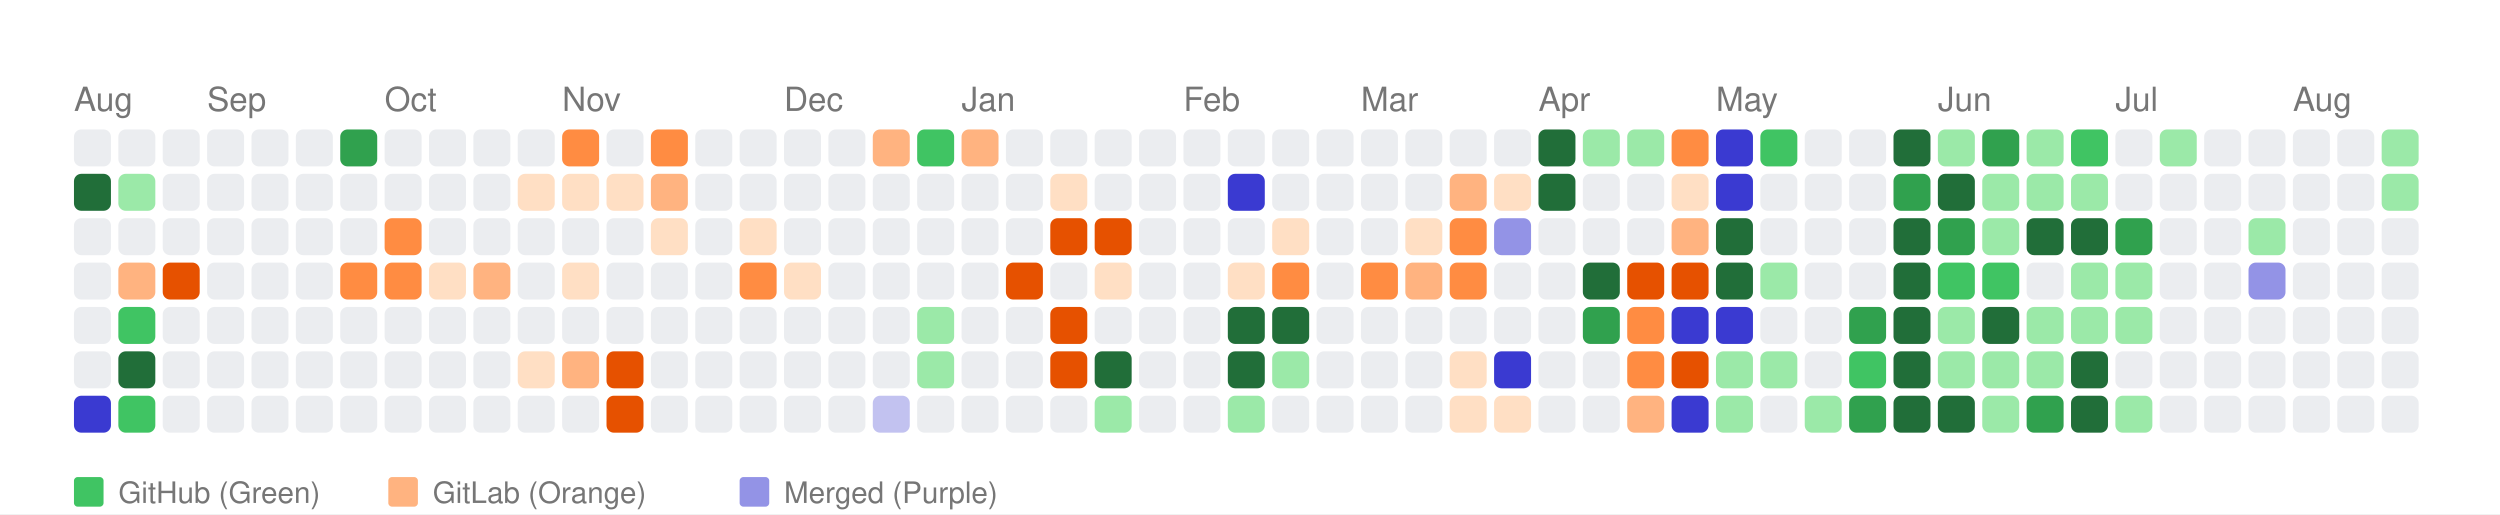
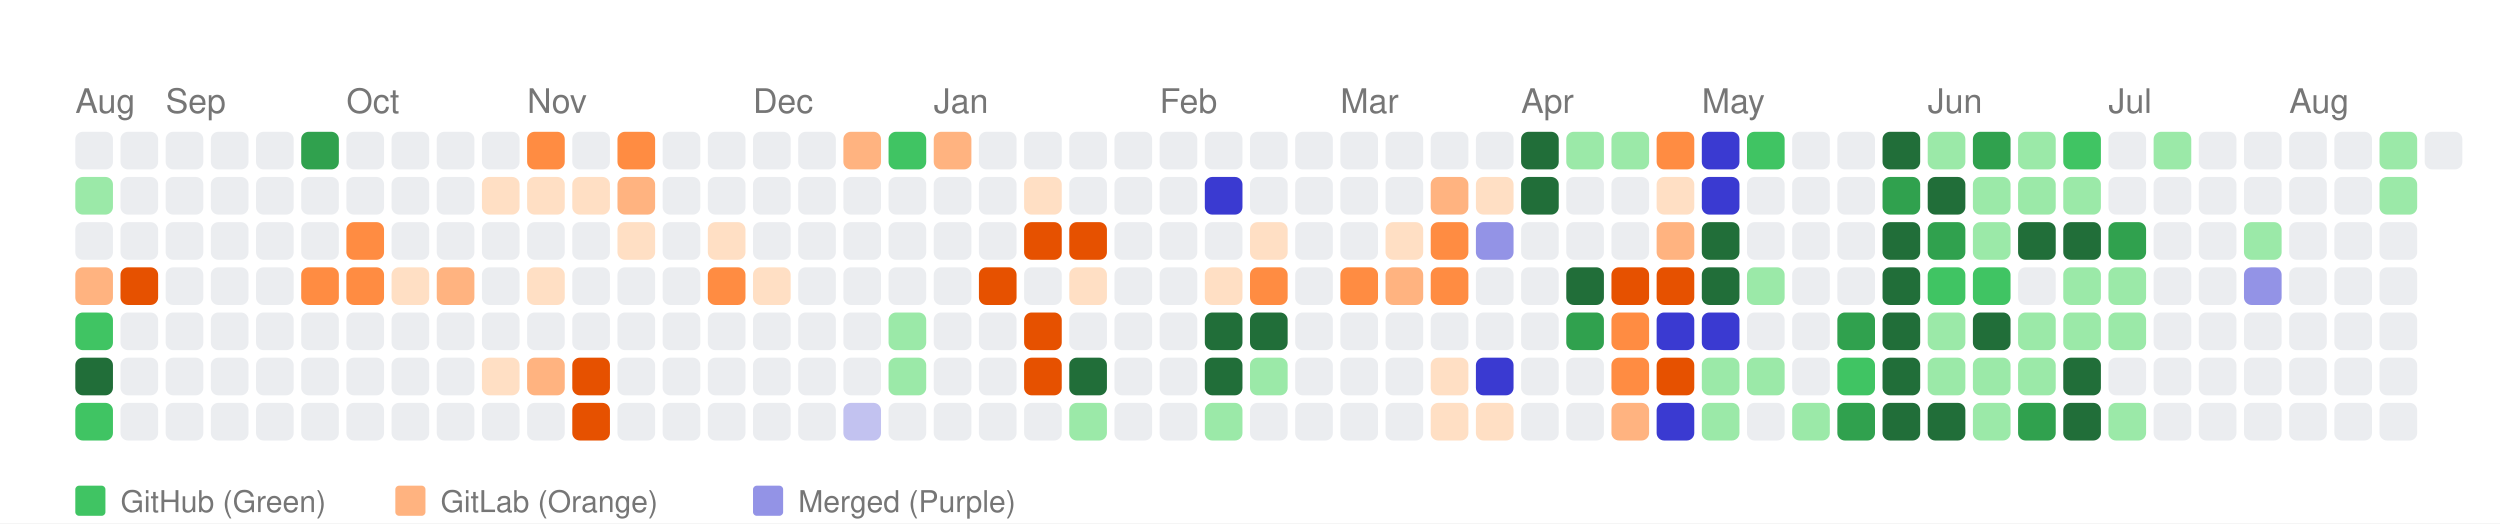
- <svg xmlns="http://www.w3.org/2000/svg" width="676" height="139" viewBox="0 0 676 139">
+ <svg xmlns="http://www.w3.org/2000/svg" width="664" height="139" viewBox="0 0 664 139">
  <style>
    text { font-family: -apple-system, BlinkMacSystemFont, "Segoe UI", Helvetica, Arial, sans-serif; }
  </style>
  <rect width="100%" height="100%" fill="white" />
  <text x="20" y="30" font-size="9" font-family="sans-serif" fill="#767676">Aug</text>
-   <text x="56" y="30" font-size="9" font-family="sans-serif" fill="#767676">Sep</text>
-   <text x="104" y="30" font-size="9" font-family="sans-serif" fill="#767676">Oct</text>
-   <text x="152" y="30" font-size="9" font-family="sans-serif" fill="#767676">Nov</text>
-   <text x="212" y="30" font-size="9" font-family="sans-serif" fill="#767676">Dec</text>
-   <text x="260" y="30" font-size="9" font-family="sans-serif" fill="#767676">Jan</text>
-   <text x="320" y="30" font-size="9" font-family="sans-serif" fill="#767676">Feb</text>
-   <text x="368" y="30" font-size="9" font-family="sans-serif" fill="#767676">Mar</text>
-   <text x="416" y="30" font-size="9" font-family="sans-serif" fill="#767676">Apr</text>
-   <text x="464" y="30" font-size="9" font-family="sans-serif" fill="#767676">May</text>
-   <text x="524" y="30" font-size="9" font-family="sans-serif" fill="#767676">Jun</text>
-   <text x="572" y="30" font-size="9" font-family="sans-serif" fill="#767676">Jul</text>
-   <text x="620" y="30" font-size="9" font-family="sans-serif" fill="#767676">Aug</text>
+   <text x="44" y="30" font-size="9" font-family="sans-serif" fill="#767676">Sep</text>
+   <text x="92" y="30" font-size="9" font-family="sans-serif" fill="#767676">Oct</text>
+   <text x="140" y="30" font-size="9" font-family="sans-serif" fill="#767676">Nov</text>
+   <text x="200" y="30" font-size="9" font-family="sans-serif" fill="#767676">Dec</text>
+   <text x="248" y="30" font-size="9" font-family="sans-serif" fill="#767676">Jan</text>
+   <text x="308" y="30" font-size="9" font-family="sans-serif" fill="#767676">Feb</text>
+   <text x="356" y="30" font-size="9" font-family="sans-serif" fill="#767676">Mar</text>
+   <text x="404" y="30" font-size="9" font-family="sans-serif" fill="#767676">Apr</text>
+   <text x="452" y="30" font-size="9" font-family="sans-serif" fill="#767676">May</text>
+   <text x="512" y="30" font-size="9" font-family="sans-serif" fill="#767676">Jun</text>
+   <text x="560" y="30" font-size="9" font-family="sans-serif" fill="#767676">Jul</text>
+   <text x="608" y="30" font-size="9" font-family="sans-serif" fill="#767676">Aug</text>
  <rect x="20" y="35" width="10" height="10" fill="#ebedf0" rx="2" ry="2">
      </rect>
-   <rect x="20" y="47" width="10" height="10" fill="#216e39" rx="2" ry="2">
+   <rect x="20" y="47" width="10" height="10" fill="#9be9a8" rx="2" ry="2">
      </rect>
  <rect x="20" y="59" width="10" height="10" fill="#ebedf0" rx="2" ry="2">
      </rect>
-   <rect x="20" y="71" width="10" height="10" fill="#ebedf0" rx="2" ry="2">
-       </rect>
-   <rect x="20" y="83" width="10" height="10" fill="#ebedf0" rx="2" ry="2">
-       </rect>
-   <rect x="20" y="95" width="10" height="10" fill="#ebedf0" rx="2" ry="2">
-       </rect>
-   <rect x="20" y="107" width="10" height="10" fill="#3a3ad1" rx="2" ry="2">
+   <rect x="20" y="71" width="10" height="10" fill="#ffb380" rx="2" ry="2">
+       </rect>
+   <rect x="20" y="83" width="10" height="10" fill="#40c463" rx="2" ry="2">
+       </rect>
+   <rect x="20" y="95" width="10" height="10" fill="#216e39" rx="2" ry="2">
+       </rect>
+   <rect x="20" y="107" width="10" height="10" fill="#40c463" rx="2" ry="2">
      </rect>
  <rect x="32" y="35" width="10" height="10" fill="#ebedf0" rx="2" ry="2">
      </rect>
-   <rect x="32" y="47" width="10" height="10" fill="#9be9a8" rx="2" ry="2">
+   <rect x="32" y="47" width="10" height="10" fill="#ebedf0" rx="2" ry="2">
      </rect>
  <rect x="32" y="59" width="10" height="10" fill="#ebedf0" rx="2" ry="2">
      </rect>
-   <rect x="32" y="71" width="10" height="10" fill="#ffb380" rx="2" ry="2">
-       </rect>
-   <rect x="32" y="83" width="10" height="10" fill="#40c463" rx="2" ry="2">
-       </rect>
-   <rect x="32" y="95" width="10" height="10" fill="#216e39" rx="2" ry="2">
-       </rect>
-   <rect x="32" y="107" width="10" height="10" fill="#40c463" rx="2" ry="2">
+   <rect x="32" y="71" width="10" height="10" fill="#e65100" rx="2" ry="2">
+       </rect>
+   <rect x="32" y="83" width="10" height="10" fill="#ebedf0" rx="2" ry="2">
+       </rect>
+   <rect x="32" y="95" width="10" height="10" fill="#ebedf0" rx="2" ry="2">
+       </rect>
+   <rect x="32" y="107" width="10" height="10" fill="#ebedf0" rx="2" ry="2">
      </rect>
  <rect x="44" y="35" width="10" height="10" fill="#ebedf0" rx="2" ry="2">
      </rect>
  <rect x="44" y="47" width="10" height="10" fill="#ebedf0" rx="2" ry="2">
      </rect>
  <rect x="44" y="59" width="10" height="10" fill="#ebedf0" rx="2" ry="2">
      </rect>
-   <rect x="44" y="71" width="10" height="10" fill="#e65100" rx="2" ry="2">
+   <rect x="44" y="71" width="10" height="10" fill="#ebedf0" rx="2" ry="2">
      </rect>
  <rect x="44" y="83" width="10" height="10" fill="#ebedf0" rx="2" ry="2">
      </rect>
  <rect x="44" y="95" width="10" height="10" fill="#ebedf0" rx="2" ry="2">
      </rect>
  <rect x="44" y="107" width="10" height="10" fill="#ebedf0" rx="2" ry="2">
      </rect>
  <rect x="56" y="35" width="10" height="10" fill="#ebedf0" rx="2" ry="2">
      </rect>
  <rect x="56" y="47" width="10" height="10" fill="#ebedf0" rx="2" ry="2">
      </rect>
  <rect x="56" y="59" width="10" height="10" fill="#ebedf0" rx="2" ry="2">
      </rect>
  <rect x="56" y="71" width="10" height="10" fill="#ebedf0" rx="2" ry="2">
      </rect>
  <rect x="56" y="83" width="10" height="10" fill="#ebedf0" rx="2" ry="2">
      </rect>
  <rect x="56" y="95" width="10" height="10" fill="#ebedf0" rx="2" ry="2">
      </rect>
  <rect x="56" y="107" width="10" height="10" fill="#ebedf0" rx="2" ry="2">
      </rect>
  <rect x="68" y="35" width="10" height="10" fill="#ebedf0" rx="2" ry="2">
      </rect>
  <rect x="68" y="47" width="10" height="10" fill="#ebedf0" rx="2" ry="2">
      </rect>
  <rect x="68" y="59" width="10" height="10" fill="#ebedf0" rx="2" ry="2">
      </rect>
  <rect x="68" y="71" width="10" height="10" fill="#ebedf0" rx="2" ry="2">
      </rect>
  <rect x="68" y="83" width="10" height="10" fill="#ebedf0" rx="2" ry="2">
      </rect>
  <rect x="68" y="95" width="10" height="10" fill="#ebedf0" rx="2" ry="2">
      </rect>
  <rect x="68" y="107" width="10" height="10" fill="#ebedf0" rx="2" ry="2">
      </rect>
-   <rect x="80" y="35" width="10" height="10" fill="#ebedf0" rx="2" ry="2">
+   <rect x="80" y="35" width="10" height="10" fill="#30a14e" rx="2" ry="2">
      </rect>
  <rect x="80" y="47" width="10" height="10" fill="#ebedf0" rx="2" ry="2">
      </rect>
  <rect x="80" y="59" width="10" height="10" fill="#ebedf0" rx="2" ry="2">
      </rect>
-   <rect x="80" y="71" width="10" height="10" fill="#ebedf0" rx="2" ry="2">
+   <rect x="80" y="71" width="10" height="10" fill="#ff8c42" rx="2" ry="2">
      </rect>
  <rect x="80" y="83" width="10" height="10" fill="#ebedf0" rx="2" ry="2">
      </rect>
  <rect x="80" y="95" width="10" height="10" fill="#ebedf0" rx="2" ry="2">
      </rect>
  <rect x="80" y="107" width="10" height="10" fill="#ebedf0" rx="2" ry="2">
      </rect>
-   <rect x="92" y="35" width="10" height="10" fill="#30a14e" rx="2" ry="2">
+   <rect x="92" y="35" width="10" height="10" fill="#ebedf0" rx="2" ry="2">
      </rect>
  <rect x="92" y="47" width="10" height="10" fill="#ebedf0" rx="2" ry="2">
      </rect>
-   <rect x="92" y="59" width="10" height="10" fill="#ebedf0" rx="2" ry="2">
+   <rect x="92" y="59" width="10" height="10" fill="#ff8c42" rx="2" ry="2">
      </rect>
  <rect x="92" y="71" width="10" height="10" fill="#ff8c42" rx="2" ry="2">
      </rect>
  <rect x="92" y="83" width="10" height="10" fill="#ebedf0" rx="2" ry="2">
      </rect>
  <rect x="92" y="95" width="10" height="10" fill="#ebedf0" rx="2" ry="2">
      </rect>
  <rect x="92" y="107" width="10" height="10" fill="#ebedf0" rx="2" ry="2">
      </rect>
  <rect x="104" y="35" width="10" height="10" fill="#ebedf0" rx="2" ry="2">
      </rect>
  <rect x="104" y="47" width="10" height="10" fill="#ebedf0" rx="2" ry="2">
      </rect>
-   <rect x="104" y="59" width="10" height="10" fill="#ff8c42" rx="2" ry="2">
-       </rect>
-   <rect x="104" y="71" width="10" height="10" fill="#ff8c42" rx="2" ry="2">
+   <rect x="104" y="59" width="10" height="10" fill="#ebedf0" rx="2" ry="2">
+       </rect>
+   <rect x="104" y="71" width="10" height="10" fill="#ffdfc4" rx="2" ry="2">
      </rect>
  <rect x="104" y="83" width="10" height="10" fill="#ebedf0" rx="2" ry="2">
      </rect>
  <rect x="104" y="95" width="10" height="10" fill="#ebedf0" rx="2" ry="2">
      </rect>
  <rect x="104" y="107" width="10" height="10" fill="#ebedf0" rx="2" ry="2">
      </rect>
  <rect x="116" y="35" width="10" height="10" fill="#ebedf0" rx="2" ry="2">
      </rect>
  <rect x="116" y="47" width="10" height="10" fill="#ebedf0" rx="2" ry="2">
      </rect>
  <rect x="116" y="59" width="10" height="10" fill="#ebedf0" rx="2" ry="2">
      </rect>
-   <rect x="116" y="71" width="10" height="10" fill="#ffdfc4" rx="2" ry="2">
+   <rect x="116" y="71" width="10" height="10" fill="#ffb380" rx="2" ry="2">
      </rect>
  <rect x="116" y="83" width="10" height="10" fill="#ebedf0" rx="2" ry="2">
      </rect>
  <rect x="116" y="95" width="10" height="10" fill="#ebedf0" rx="2" ry="2">
      </rect>
  <rect x="116" y="107" width="10" height="10" fill="#ebedf0" rx="2" ry="2">
      </rect>
  <rect x="128" y="35" width="10" height="10" fill="#ebedf0" rx="2" ry="2">
      </rect>
-   <rect x="128" y="47" width="10" height="10" fill="#ebedf0" rx="2" ry="2">
+   <rect x="128" y="47" width="10" height="10" fill="#ffdfc4" rx="2" ry="2">
      </rect>
  <rect x="128" y="59" width="10" height="10" fill="#ebedf0" rx="2" ry="2">
      </rect>
-   <rect x="128" y="71" width="10" height="10" fill="#ffb380" rx="2" ry="2">
+   <rect x="128" y="71" width="10" height="10" fill="#ebedf0" rx="2" ry="2">
      </rect>
  <rect x="128" y="83" width="10" height="10" fill="#ebedf0" rx="2" ry="2">
      </rect>
-   <rect x="128" y="95" width="10" height="10" fill="#ebedf0" rx="2" ry="2">
+   <rect x="128" y="95" width="10" height="10" fill="#ffdfc4" rx="2" ry="2">
      </rect>
  <rect x="128" y="107" width="10" height="10" fill="#ebedf0" rx="2" ry="2">
      </rect>
-   <rect x="140" y="35" width="10" height="10" fill="#ebedf0" rx="2" ry="2">
+   <rect x="140" y="35" width="10" height="10" fill="#ff8c42" rx="2" ry="2">
      </rect>
  <rect x="140" y="47" width="10" height="10" fill="#ffdfc4" rx="2" ry="2">
      </rect>
  <rect x="140" y="59" width="10" height="10" fill="#ebedf0" rx="2" ry="2">
      </rect>
-   <rect x="140" y="71" width="10" height="10" fill="#ebedf0" rx="2" ry="2">
+   <rect x="140" y="71" width="10" height="10" fill="#ffdfc4" rx="2" ry="2">
      </rect>
  <rect x="140" y="83" width="10" height="10" fill="#ebedf0" rx="2" ry="2">
      </rect>
-   <rect x="140" y="95" width="10" height="10" fill="#ffdfc4" rx="2" ry="2">
+   <rect x="140" y="95" width="10" height="10" fill="#ffb380" rx="2" ry="2">
      </rect>
  <rect x="140" y="107" width="10" height="10" fill="#ebedf0" rx="2" ry="2">
      </rect>
-   <rect x="152" y="35" width="10" height="10" fill="#ff8c42" rx="2" ry="2">
+   <rect x="152" y="35" width="10" height="10" fill="#ebedf0" rx="2" ry="2">
      </rect>
  <rect x="152" y="47" width="10" height="10" fill="#ffdfc4" rx="2" ry="2">
      </rect>
  <rect x="152" y="59" width="10" height="10" fill="#ebedf0" rx="2" ry="2">
      </rect>
-   <rect x="152" y="71" width="10" height="10" fill="#ffdfc4" rx="2" ry="2">
+   <rect x="152" y="71" width="10" height="10" fill="#ebedf0" rx="2" ry="2">
      </rect>
  <rect x="152" y="83" width="10" height="10" fill="#ebedf0" rx="2" ry="2">
      </rect>
-   <rect x="152" y="95" width="10" height="10" fill="#ffb380" rx="2" ry="2">
-       </rect>
-   <rect x="152" y="107" width="10" height="10" fill="#ebedf0" rx="2" ry="2">
-       </rect>
-   <rect x="164" y="35" width="10" height="10" fill="#ebedf0" rx="2" ry="2">
-       </rect>
-   <rect x="164" y="47" width="10" height="10" fill="#ffdfc4" rx="2" ry="2">
-       </rect>
-   <rect x="164" y="59" width="10" height="10" fill="#ebedf0" rx="2" ry="2">
+   <rect x="152" y="95" width="10" height="10" fill="#e65100" rx="2" ry="2">
+       </rect>
+   <rect x="152" y="107" width="10" height="10" fill="#e65100" rx="2" ry="2">
+       </rect>
+   <rect x="164" y="35" width="10" height="10" fill="#ff8c42" rx="2" ry="2">
+       </rect>
+   <rect x="164" y="47" width="10" height="10" fill="#ffb380" rx="2" ry="2">
+       </rect>
+   <rect x="164" y="59" width="10" height="10" fill="#ffdfc4" rx="2" ry="2">
      </rect>
  <rect x="164" y="71" width="10" height="10" fill="#ebedf0" rx="2" ry="2">
      </rect>
  <rect x="164" y="83" width="10" height="10" fill="#ebedf0" rx="2" ry="2">
      </rect>
-   <rect x="164" y="95" width="10" height="10" fill="#e65100" rx="2" ry="2">
-       </rect>
-   <rect x="164" y="107" width="10" height="10" fill="#e65100" rx="2" ry="2">
-       </rect>
-   <rect x="176" y="35" width="10" height="10" fill="#ff8c42" rx="2" ry="2">
-       </rect>
-   <rect x="176" y="47" width="10" height="10" fill="#ffb380" rx="2" ry="2">
-       </rect>
-   <rect x="176" y="59" width="10" height="10" fill="#ffdfc4" rx="2" ry="2">
+   <rect x="164" y="95" width="10" height="10" fill="#ebedf0" rx="2" ry="2">
+       </rect>
+   <rect x="164" y="107" width="10" height="10" fill="#ebedf0" rx="2" ry="2">
+       </rect>
+   <rect x="176" y="35" width="10" height="10" fill="#ebedf0" rx="2" ry="2">
+       </rect>
+   <rect x="176" y="47" width="10" height="10" fill="#ebedf0" rx="2" ry="2">
+       </rect>
+   <rect x="176" y="59" width="10" height="10" fill="#ebedf0" rx="2" ry="2">
      </rect>
  <rect x="176" y="71" width="10" height="10" fill="#ebedf0" rx="2" ry="2">
      </rect>
  <rect x="176" y="83" width="10" height="10" fill="#ebedf0" rx="2" ry="2">
      </rect>
  <rect x="176" y="95" width="10" height="10" fill="#ebedf0" rx="2" ry="2">
      </rect>
  <rect x="176" y="107" width="10" height="10" fill="#ebedf0" rx="2" ry="2">
      </rect>
  <rect x="188" y="35" width="10" height="10" fill="#ebedf0" rx="2" ry="2">
      </rect>
  <rect x="188" y="47" width="10" height="10" fill="#ebedf0" rx="2" ry="2">
      </rect>
-   <rect x="188" y="59" width="10" height="10" fill="#ebedf0" rx="2" ry="2">
-       </rect>
-   <rect x="188" y="71" width="10" height="10" fill="#ebedf0" rx="2" ry="2">
+   <rect x="188" y="59" width="10" height="10" fill="#ffdfc4" rx="2" ry="2">
+       </rect>
+   <rect x="188" y="71" width="10" height="10" fill="#ff8c42" rx="2" ry="2">
      </rect>
  <rect x="188" y="83" width="10" height="10" fill="#ebedf0" rx="2" ry="2">
      </rect>
  <rect x="188" y="95" width="10" height="10" fill="#ebedf0" rx="2" ry="2">
      </rect>
  <rect x="188" y="107" width="10" height="10" fill="#ebedf0" rx="2" ry="2">
      </rect>
  <rect x="200" y="35" width="10" height="10" fill="#ebedf0" rx="2" ry="2">
      </rect>
  <rect x="200" y="47" width="10" height="10" fill="#ebedf0" rx="2" ry="2">
      </rect>
-   <rect x="200" y="59" width="10" height="10" fill="#ffdfc4" rx="2" ry="2">
-       </rect>
-   <rect x="200" y="71" width="10" height="10" fill="#ff8c42" rx="2" ry="2">
+   <rect x="200" y="59" width="10" height="10" fill="#ebedf0" rx="2" ry="2">
+       </rect>
+   <rect x="200" y="71" width="10" height="10" fill="#ffdfc4" rx="2" ry="2">
      </rect>
  <rect x="200" y="83" width="10" height="10" fill="#ebedf0" rx="2" ry="2">
      </rect>
  <rect x="200" y="95" width="10" height="10" fill="#ebedf0" rx="2" ry="2">
      </rect>
  <rect x="200" y="107" width="10" height="10" fill="#ebedf0" rx="2" ry="2">
      </rect>
  <rect x="212" y="35" width="10" height="10" fill="#ebedf0" rx="2" ry="2">
      </rect>
  <rect x="212" y="47" width="10" height="10" fill="#ebedf0" rx="2" ry="2">
      </rect>
  <rect x="212" y="59" width="10" height="10" fill="#ebedf0" rx="2" ry="2">
      </rect>
-   <rect x="212" y="71" width="10" height="10" fill="#ffdfc4" rx="2" ry="2">
+   <rect x="212" y="71" width="10" height="10" fill="#ebedf0" rx="2" ry="2">
      </rect>
  <rect x="212" y="83" width="10" height="10" fill="#ebedf0" rx="2" ry="2">
      </rect>
  <rect x="212" y="95" width="10" height="10" fill="#ebedf0" rx="2" ry="2">
      </rect>
  <rect x="212" y="107" width="10" height="10" fill="#ebedf0" rx="2" ry="2">
      </rect>
-   <rect x="224" y="35" width="10" height="10" fill="#ebedf0" rx="2" ry="2">
+   <rect x="224" y="35" width="10" height="10" fill="#ffb380" rx="2" ry="2">
      </rect>
  <rect x="224" y="47" width="10" height="10" fill="#ebedf0" rx="2" ry="2">
      </rect>
  <rect x="224" y="59" width="10" height="10" fill="#ebedf0" rx="2" ry="2">
      </rect>
  <rect x="224" y="71" width="10" height="10" fill="#ebedf0" rx="2" ry="2">
      </rect>
  <rect x="224" y="83" width="10" height="10" fill="#ebedf0" rx="2" ry="2">
      </rect>
  <rect x="224" y="95" width="10" height="10" fill="#ebedf0" rx="2" ry="2">
      </rect>
-   <rect x="224" y="107" width="10" height="10" fill="#ebedf0" rx="2" ry="2">
-       </rect>
-   <rect x="236" y="35" width="10" height="10" fill="#ffb380" rx="2" ry="2">
+   <rect x="224" y="107" width="10" height="10" fill="#c2c2f0" rx="2" ry="2">
+       </rect>
+   <rect x="236" y="35" width="10" height="10" fill="#40c463" rx="2" ry="2">
      </rect>
  <rect x="236" y="47" width="10" height="10" fill="#ebedf0" rx="2" ry="2">
      </rect>
  <rect x="236" y="59" width="10" height="10" fill="#ebedf0" rx="2" ry="2">
      </rect>
  <rect x="236" y="71" width="10" height="10" fill="#ebedf0" rx="2" ry="2">
      </rect>
-   <rect x="236" y="83" width="10" height="10" fill="#ebedf0" rx="2" ry="2">
-       </rect>
-   <rect x="236" y="95" width="10" height="10" fill="#ebedf0" rx="2" ry="2">
-       </rect>
-   <rect x="236" y="107" width="10" height="10" fill="#c2c2f0" rx="2" ry="2">
-       </rect>
-   <rect x="248" y="35" width="10" height="10" fill="#40c463" rx="2" ry="2">
+   <rect x="236" y="83" width="10" height="10" fill="#9be9a8" rx="2" ry="2">
+       </rect>
+   <rect x="236" y="95" width="10" height="10" fill="#9be9a8" rx="2" ry="2">
+       </rect>
+   <rect x="236" y="107" width="10" height="10" fill="#ebedf0" rx="2" ry="2">
+       </rect>
+   <rect x="248" y="35" width="10" height="10" fill="#ffb380" rx="2" ry="2">
      </rect>
  <rect x="248" y="47" width="10" height="10" fill="#ebedf0" rx="2" ry="2">
      </rect>
  <rect x="248" y="59" width="10" height="10" fill="#ebedf0" rx="2" ry="2">
      </rect>
  <rect x="248" y="71" width="10" height="10" fill="#ebedf0" rx="2" ry="2">
      </rect>
-   <rect x="248" y="83" width="10" height="10" fill="#9be9a8" rx="2" ry="2">
-       </rect>
-   <rect x="248" y="95" width="10" height="10" fill="#9be9a8" rx="2" ry="2">
+   <rect x="248" y="83" width="10" height="10" fill="#ebedf0" rx="2" ry="2">
+       </rect>
+   <rect x="248" y="95" width="10" height="10" fill="#ebedf0" rx="2" ry="2">
      </rect>
  <rect x="248" y="107" width="10" height="10" fill="#ebedf0" rx="2" ry="2">
      </rect>
-   <rect x="260" y="35" width="10" height="10" fill="#ffb380" rx="2" ry="2">
+   <rect x="260" y="35" width="10" height="10" fill="#ebedf0" rx="2" ry="2">
      </rect>
  <rect x="260" y="47" width="10" height="10" fill="#ebedf0" rx="2" ry="2">
      </rect>
  <rect x="260" y="59" width="10" height="10" fill="#ebedf0" rx="2" ry="2">
      </rect>
-   <rect x="260" y="71" width="10" height="10" fill="#ebedf0" rx="2" ry="2">
+   <rect x="260" y="71" width="10" height="10" fill="#e65100" rx="2" ry="2">
      </rect>
  <rect x="260" y="83" width="10" height="10" fill="#ebedf0" rx="2" ry="2">
      </rect>
  <rect x="260" y="95" width="10" height="10" fill="#ebedf0" rx="2" ry="2">
      </rect>
  <rect x="260" y="107" width="10" height="10" fill="#ebedf0" rx="2" ry="2">
      </rect>
  <rect x="272" y="35" width="10" height="10" fill="#ebedf0" rx="2" ry="2">
      </rect>
-   <rect x="272" y="47" width="10" height="10" fill="#ebedf0" rx="2" ry="2">
-       </rect>
-   <rect x="272" y="59" width="10" height="10" fill="#ebedf0" rx="2" ry="2">
-       </rect>
-   <rect x="272" y="71" width="10" height="10" fill="#e65100" rx="2" ry="2">
-       </rect>
-   <rect x="272" y="83" width="10" height="10" fill="#ebedf0" rx="2" ry="2">
-       </rect>
-   <rect x="272" y="95" width="10" height="10" fill="#ebedf0" rx="2" ry="2">
+   <rect x="272" y="47" width="10" height="10" fill="#ffdfc4" rx="2" ry="2">
+       </rect>
+   <rect x="272" y="59" width="10" height="10" fill="#e65100" rx="2" ry="2">
+       </rect>
+   <rect x="272" y="71" width="10" height="10" fill="#ebedf0" rx="2" ry="2">
+       </rect>
+   <rect x="272" y="83" width="10" height="10" fill="#e65100" rx="2" ry="2">
+       </rect>
+   <rect x="272" y="95" width="10" height="10" fill="#e65100" rx="2" ry="2">
      </rect>
  <rect x="272" y="107" width="10" height="10" fill="#ebedf0" rx="2" ry="2">
      </rect>
  <rect x="284" y="35" width="10" height="10" fill="#ebedf0" rx="2" ry="2">
      </rect>
-   <rect x="284" y="47" width="10" height="10" fill="#ffdfc4" rx="2" ry="2">
+   <rect x="284" y="47" width="10" height="10" fill="#ebedf0" rx="2" ry="2">
      </rect>
  <rect x="284" y="59" width="10" height="10" fill="#e65100" rx="2" ry="2">
      </rect>
-   <rect x="284" y="71" width="10" height="10" fill="#ebedf0" rx="2" ry="2">
-       </rect>
-   <rect x="284" y="83" width="10" height="10" fill="#e65100" rx="2" ry="2">
-       </rect>
-   <rect x="284" y="95" width="10" height="10" fill="#e65100" rx="2" ry="2">
-       </rect>
-   <rect x="284" y="107" width="10" height="10" fill="#ebedf0" rx="2" ry="2">
+   <rect x="284" y="71" width="10" height="10" fill="#ffdfc4" rx="2" ry="2">
+       </rect>
+   <rect x="284" y="83" width="10" height="10" fill="#ebedf0" rx="2" ry="2">
+       </rect>
+   <rect x="284" y="95" width="10" height="10" fill="#216e39" rx="2" ry="2">
+       </rect>
+   <rect x="284" y="107" width="10" height="10" fill="#9be9a8" rx="2" ry="2">
      </rect>
  <rect x="296" y="35" width="10" height="10" fill="#ebedf0" rx="2" ry="2">
      </rect>
  <rect x="296" y="47" width="10" height="10" fill="#ebedf0" rx="2" ry="2">
      </rect>
-   <rect x="296" y="59" width="10" height="10" fill="#e65100" rx="2" ry="2">
-       </rect>
-   <rect x="296" y="71" width="10" height="10" fill="#ffdfc4" rx="2" ry="2">
+   <rect x="296" y="59" width="10" height="10" fill="#ebedf0" rx="2" ry="2">
+       </rect>
+   <rect x="296" y="71" width="10" height="10" fill="#ebedf0" rx="2" ry="2">
      </rect>
  <rect x="296" y="83" width="10" height="10" fill="#ebedf0" rx="2" ry="2">
      </rect>
-   <rect x="296" y="95" width="10" height="10" fill="#216e39" rx="2" ry="2">
-       </rect>
-   <rect x="296" y="107" width="10" height="10" fill="#9be9a8" rx="2" ry="2">
+   <rect x="296" y="95" width="10" height="10" fill="#ebedf0" rx="2" ry="2">
+       </rect>
+   <rect x="296" y="107" width="10" height="10" fill="#ebedf0" rx="2" ry="2">
      </rect>
  <rect x="308" y="35" width="10" height="10" fill="#ebedf0" rx="2" ry="2">
      </rect>
  <rect x="308" y="47" width="10" height="10" fill="#ebedf0" rx="2" ry="2">
      </rect>
  <rect x="308" y="59" width="10" height="10" fill="#ebedf0" rx="2" ry="2">
      </rect>
  <rect x="308" y="71" width="10" height="10" fill="#ebedf0" rx="2" ry="2">
      </rect>
  <rect x="308" y="83" width="10" height="10" fill="#ebedf0" rx="2" ry="2">
      </rect>
  <rect x="308" y="95" width="10" height="10" fill="#ebedf0" rx="2" ry="2">
      </rect>
  <rect x="308" y="107" width="10" height="10" fill="#ebedf0" rx="2" ry="2">
      </rect>
  <rect x="320" y="35" width="10" height="10" fill="#ebedf0" rx="2" ry="2">
      </rect>
-   <rect x="320" y="47" width="10" height="10" fill="#ebedf0" rx="2" ry="2">
+   <rect x="320" y="47" width="10" height="10" fill="#3a3ad1" rx="2" ry="2">
      </rect>
  <rect x="320" y="59" width="10" height="10" fill="#ebedf0" rx="2" ry="2">
      </rect>
-   <rect x="320" y="71" width="10" height="10" fill="#ebedf0" rx="2" ry="2">
-       </rect>
-   <rect x="320" y="83" width="10" height="10" fill="#ebedf0" rx="2" ry="2">
-       </rect>
-   <rect x="320" y="95" width="10" height="10" fill="#ebedf0" rx="2" ry="2">
-       </rect>
-   <rect x="320" y="107" width="10" height="10" fill="#ebedf0" rx="2" ry="2">
+   <rect x="320" y="71" width="10" height="10" fill="#ffdfc4" rx="2" ry="2">
+       </rect>
+   <rect x="320" y="83" width="10" height="10" fill="#216e39" rx="2" ry="2">
+       </rect>
+   <rect x="320" y="95" width="10" height="10" fill="#216e39" rx="2" ry="2">
+       </rect>
+   <rect x="320" y="107" width="10" height="10" fill="#9be9a8" rx="2" ry="2">
      </rect>
  <rect x="332" y="35" width="10" height="10" fill="#ebedf0" rx="2" ry="2">
      </rect>
-   <rect x="332" y="47" width="10" height="10" fill="#3a3ad1" rx="2" ry="2">
-       </rect>
-   <rect x="332" y="59" width="10" height="10" fill="#ebedf0" rx="2" ry="2">
-       </rect>
-   <rect x="332" y="71" width="10" height="10" fill="#ffdfc4" rx="2" ry="2">
+   <rect x="332" y="47" width="10" height="10" fill="#ebedf0" rx="2" ry="2">
+       </rect>
+   <rect x="332" y="59" width="10" height="10" fill="#ffdfc4" rx="2" ry="2">
+       </rect>
+   <rect x="332" y="71" width="10" height="10" fill="#ff8c42" rx="2" ry="2">
      </rect>
  <rect x="332" y="83" width="10" height="10" fill="#216e39" rx="2" ry="2">
      </rect>
-   <rect x="332" y="95" width="10" height="10" fill="#216e39" rx="2" ry="2">
-       </rect>
-   <rect x="332" y="107" width="10" height="10" fill="#9be9a8" rx="2" ry="2">
+   <rect x="332" y="95" width="10" height="10" fill="#9be9a8" rx="2" ry="2">
+       </rect>
+   <rect x="332" y="107" width="10" height="10" fill="#ebedf0" rx="2" ry="2">
      </rect>
  <rect x="344" y="35" width="10" height="10" fill="#ebedf0" rx="2" ry="2">
      </rect>
  <rect x="344" y="47" width="10" height="10" fill="#ebedf0" rx="2" ry="2">
      </rect>
-   <rect x="344" y="59" width="10" height="10" fill="#ffdfc4" rx="2" ry="2">
-       </rect>
-   <rect x="344" y="71" width="10" height="10" fill="#ff8c42" rx="2" ry="2">
-       </rect>
-   <rect x="344" y="83" width="10" height="10" fill="#216e39" rx="2" ry="2">
-       </rect>
-   <rect x="344" y="95" width="10" height="10" fill="#9be9a8" rx="2" ry="2">
+   <rect x="344" y="59" width="10" height="10" fill="#ebedf0" rx="2" ry="2">
+       </rect>
+   <rect x="344" y="71" width="10" height="10" fill="#ebedf0" rx="2" ry="2">
+       </rect>
+   <rect x="344" y="83" width="10" height="10" fill="#ebedf0" rx="2" ry="2">
+       </rect>
+   <rect x="344" y="95" width="10" height="10" fill="#ebedf0" rx="2" ry="2">
      </rect>
  <rect x="344" y="107" width="10" height="10" fill="#ebedf0" rx="2" ry="2">
      </rect>
  <rect x="356" y="35" width="10" height="10" fill="#ebedf0" rx="2" ry="2">
      </rect>
  <rect x="356" y="47" width="10" height="10" fill="#ebedf0" rx="2" ry="2">
      </rect>
  <rect x="356" y="59" width="10" height="10" fill="#ebedf0" rx="2" ry="2">
      </rect>
-   <rect x="356" y="71" width="10" height="10" fill="#ebedf0" rx="2" ry="2">
+   <rect x="356" y="71" width="10" height="10" fill="#ff8c42" rx="2" ry="2">
      </rect>
  <rect x="356" y="83" width="10" height="10" fill="#ebedf0" rx="2" ry="2">
      </rect>
  <rect x="356" y="95" width="10" height="10" fill="#ebedf0" rx="2" ry="2">
      </rect>
  <rect x="356" y="107" width="10" height="10" fill="#ebedf0" rx="2" ry="2">
      </rect>
  <rect x="368" y="35" width="10" height="10" fill="#ebedf0" rx="2" ry="2">
      </rect>
  <rect x="368" y="47" width="10" height="10" fill="#ebedf0" rx="2" ry="2">
      </rect>
-   <rect x="368" y="59" width="10" height="10" fill="#ebedf0" rx="2" ry="2">
-       </rect>
-   <rect x="368" y="71" width="10" height="10" fill="#ff8c42" rx="2" ry="2">
+   <rect x="368" y="59" width="10" height="10" fill="#ffdfc4" rx="2" ry="2">
+       </rect>
+   <rect x="368" y="71" width="10" height="10" fill="#ffb380" rx="2" ry="2">
      </rect>
  <rect x="368" y="83" width="10" height="10" fill="#ebedf0" rx="2" ry="2">
      </rect>
  <rect x="368" y="95" width="10" height="10" fill="#ebedf0" rx="2" ry="2">
      </rect>
  <rect x="368" y="107" width="10" height="10" fill="#ebedf0" rx="2" ry="2">
      </rect>
  <rect x="380" y="35" width="10" height="10" fill="#ebedf0" rx="2" ry="2">
      </rect>
-   <rect x="380" y="47" width="10" height="10" fill="#ebedf0" rx="2" ry="2">
-       </rect>
-   <rect x="380" y="59" width="10" height="10" fill="#ffdfc4" rx="2" ry="2">
-       </rect>
-   <rect x="380" y="71" width="10" height="10" fill="#ffb380" rx="2" ry="2">
+   <rect x="380" y="47" width="10" height="10" fill="#ffb380" rx="2" ry="2">
+       </rect>
+   <rect x="380" y="59" width="10" height="10" fill="#ff8c42" rx="2" ry="2">
+       </rect>
+   <rect x="380" y="71" width="10" height="10" fill="#ff8c42" rx="2" ry="2">
      </rect>
  <rect x="380" y="83" width="10" height="10" fill="#ebedf0" rx="2" ry="2">
      </rect>
-   <rect x="380" y="95" width="10" height="10" fill="#ebedf0" rx="2" ry="2">
-       </rect>
-   <rect x="380" y="107" width="10" height="10" fill="#ebedf0" rx="2" ry="2">
+   <rect x="380" y="95" width="10" height="10" fill="#ffdfc4" rx="2" ry="2">
+       </rect>
+   <rect x="380" y="107" width="10" height="10" fill="#ffdfc4" rx="2" ry="2">
      </rect>
  <rect x="392" y="35" width="10" height="10" fill="#ebedf0" rx="2" ry="2">
      </rect>
-   <rect x="392" y="47" width="10" height="10" fill="#ffb380" rx="2" ry="2">
-       </rect>
-   <rect x="392" y="59" width="10" height="10" fill="#ff8c42" rx="2" ry="2">
-       </rect>
-   <rect x="392" y="71" width="10" height="10" fill="#ff8c42" rx="2" ry="2">
+   <rect x="392" y="47" width="10" height="10" fill="#ffdfc4" rx="2" ry="2">
+       </rect>
+   <rect x="392" y="59" width="10" height="10" fill="#9393e6" rx="2" ry="2">
+       </rect>
+   <rect x="392" y="71" width="10" height="10" fill="#ebedf0" rx="2" ry="2">
      </rect>
  <rect x="392" y="83" width="10" height="10" fill="#ebedf0" rx="2" ry="2">
      </rect>
-   <rect x="392" y="95" width="10" height="10" fill="#ffdfc4" rx="2" ry="2">
+   <rect x="392" y="95" width="10" height="10" fill="#3a3ad1" rx="2" ry="2">
      </rect>
  <rect x="392" y="107" width="10" height="10" fill="#ffdfc4" rx="2" ry="2">
      </rect>
-   <rect x="404" y="35" width="10" height="10" fill="#ebedf0" rx="2" ry="2">
-       </rect>
-   <rect x="404" y="47" width="10" height="10" fill="#ffdfc4" rx="2" ry="2">
-       </rect>
-   <rect x="404" y="59" width="10" height="10" fill="#9393e6" rx="2" ry="2">
+   <rect x="404" y="35" width="10" height="10" fill="#216e39" rx="2" ry="2">
+       </rect>
+   <rect x="404" y="47" width="10" height="10" fill="#216e39" rx="2" ry="2">
+       </rect>
+   <rect x="404" y="59" width="10" height="10" fill="#ebedf0" rx="2" ry="2">
      </rect>
  <rect x="404" y="71" width="10" height="10" fill="#ebedf0" rx="2" ry="2">
      </rect>
  <rect x="404" y="83" width="10" height="10" fill="#ebedf0" rx="2" ry="2">
      </rect>
-   <rect x="404" y="95" width="10" height="10" fill="#3a3ad1" rx="2" ry="2">
-       </rect>
-   <rect x="404" y="107" width="10" height="10" fill="#ffdfc4" rx="2" ry="2">
-       </rect>
-   <rect x="416" y="35" width="10" height="10" fill="#216e39" rx="2" ry="2">
-       </rect>
-   <rect x="416" y="47" width="10" height="10" fill="#216e39" rx="2" ry="2">
+   <rect x="404" y="95" width="10" height="10" fill="#ebedf0" rx="2" ry="2">
+       </rect>
+   <rect x="404" y="107" width="10" height="10" fill="#ebedf0" rx="2" ry="2">
+       </rect>
+   <rect x="416" y="35" width="10" height="10" fill="#9be9a8" rx="2" ry="2">
+       </rect>
+   <rect x="416" y="47" width="10" height="10" fill="#ebedf0" rx="2" ry="2">
      </rect>
  <rect x="416" y="59" width="10" height="10" fill="#ebedf0" rx="2" ry="2">
      </rect>
-   <rect x="416" y="71" width="10" height="10" fill="#ebedf0" rx="2" ry="2">
-       </rect>
-   <rect x="416" y="83" width="10" height="10" fill="#ebedf0" rx="2" ry="2">
+   <rect x="416" y="71" width="10" height="10" fill="#216e39" rx="2" ry="2">
+       </rect>
+   <rect x="416" y="83" width="10" height="10" fill="#30a14e" rx="2" ry="2">
      </rect>
  <rect x="416" y="95" width="10" height="10" fill="#ebedf0" rx="2" ry="2">
      </rect>
  <rect x="416" y="107" width="10" height="10" fill="#ebedf0" rx="2" ry="2">
      </rect>
  <rect x="428" y="35" width="10" height="10" fill="#9be9a8" rx="2" ry="2">
      </rect>
  <rect x="428" y="47" width="10" height="10" fill="#ebedf0" rx="2" ry="2">
      </rect>
  <rect x="428" y="59" width="10" height="10" fill="#ebedf0" rx="2" ry="2">
      </rect>
-   <rect x="428" y="71" width="10" height="10" fill="#216e39" rx="2" ry="2">
-       </rect>
-   <rect x="428" y="83" width="10" height="10" fill="#30a14e" rx="2" ry="2">
-       </rect>
-   <rect x="428" y="95" width="10" height="10" fill="#ebedf0" rx="2" ry="2">
-       </rect>
-   <rect x="428" y="107" width="10" height="10" fill="#ebedf0" rx="2" ry="2">
-       </rect>
-   <rect x="440" y="35" width="10" height="10" fill="#9be9a8" rx="2" ry="2">
-       </rect>
-   <rect x="440" y="47" width="10" height="10" fill="#ebedf0" rx="2" ry="2">
-       </rect>
-   <rect x="440" y="59" width="10" height="10" fill="#ebedf0" rx="2" ry="2">
+   <rect x="428" y="71" width="10" height="10" fill="#e65100" rx="2" ry="2">
+       </rect>
+   <rect x="428" y="83" width="10" height="10" fill="#ff8c42" rx="2" ry="2">
+       </rect>
+   <rect x="428" y="95" width="10" height="10" fill="#ff8c42" rx="2" ry="2">
+       </rect>
+   <rect x="428" y="107" width="10" height="10" fill="#ffb380" rx="2" ry="2">
+       </rect>
+   <rect x="440" y="35" width="10" height="10" fill="#ff8c42" rx="2" ry="2">
+       </rect>
+   <rect x="440" y="47" width="10" height="10" fill="#ffdfc4" rx="2" ry="2">
+       </rect>
+   <rect x="440" y="59" width="10" height="10" fill="#ffb380" rx="2" ry="2">
      </rect>
  <rect x="440" y="71" width="10" height="10" fill="#e65100" rx="2" ry="2">
      </rect>
-   <rect x="440" y="83" width="10" height="10" fill="#ff8c42" rx="2" ry="2">
-       </rect>
-   <rect x="440" y="95" width="10" height="10" fill="#ff8c42" rx="2" ry="2">
-       </rect>
-   <rect x="440" y="107" width="10" height="10" fill="#ffb380" rx="2" ry="2">
-       </rect>
-   <rect x="452" y="35" width="10" height="10" fill="#ff8c42" rx="2" ry="2">
-       </rect>
-   <rect x="452" y="47" width="10" height="10" fill="#ffdfc4" rx="2" ry="2">
-       </rect>
-   <rect x="452" y="59" width="10" height="10" fill="#ffb380" rx="2" ry="2">
-       </rect>
-   <rect x="452" y="71" width="10" height="10" fill="#e65100" rx="2" ry="2">
+   <rect x="440" y="83" width="10" height="10" fill="#3a3ad1" rx="2" ry="2">
+       </rect>
+   <rect x="440" y="95" width="10" height="10" fill="#e65100" rx="2" ry="2">
+       </rect>
+   <rect x="440" y="107" width="10" height="10" fill="#3a3ad1" rx="2" ry="2">
+       </rect>
+   <rect x="452" y="35" width="10" height="10" fill="#3a3ad1" rx="2" ry="2">
+       </rect>
+   <rect x="452" y="47" width="10" height="10" fill="#3a3ad1" rx="2" ry="2">
+       </rect>
+   <rect x="452" y="59" width="10" height="10" fill="#216e39" rx="2" ry="2">
+       </rect>
+   <rect x="452" y="71" width="10" height="10" fill="#216e39" rx="2" ry="2">
      </rect>
  <rect x="452" y="83" width="10" height="10" fill="#3a3ad1" rx="2" ry="2">
      </rect>
-   <rect x="452" y="95" width="10" height="10" fill="#e65100" rx="2" ry="2">
-       </rect>
-   <rect x="452" y="107" width="10" height="10" fill="#3a3ad1" rx="2" ry="2">
-       </rect>
-   <rect x="464" y="35" width="10" height="10" fill="#3a3ad1" rx="2" ry="2">
-       </rect>
-   <rect x="464" y="47" width="10" height="10" fill="#3a3ad1" rx="2" ry="2">
-       </rect>
-   <rect x="464" y="59" width="10" height="10" fill="#216e39" rx="2" ry="2">
-       </rect>
-   <rect x="464" y="71" width="10" height="10" fill="#216e39" rx="2" ry="2">
-       </rect>
-   <rect x="464" y="83" width="10" height="10" fill="#3a3ad1" rx="2" ry="2">
+   <rect x="452" y="95" width="10" height="10" fill="#9be9a8" rx="2" ry="2">
+       </rect>
+   <rect x="452" y="107" width="10" height="10" fill="#9be9a8" rx="2" ry="2">
+       </rect>
+   <rect x="464" y="35" width="10" height="10" fill="#40c463" rx="2" ry="2">
+       </rect>
+   <rect x="464" y="47" width="10" height="10" fill="#ebedf0" rx="2" ry="2">
+       </rect>
+   <rect x="464" y="59" width="10" height="10" fill="#ebedf0" rx="2" ry="2">
+       </rect>
+   <rect x="464" y="71" width="10" height="10" fill="#9be9a8" rx="2" ry="2">
+       </rect>
+   <rect x="464" y="83" width="10" height="10" fill="#ebedf0" rx="2" ry="2">
      </rect>
  <rect x="464" y="95" width="10" height="10" fill="#9be9a8" rx="2" ry="2">
      </rect>
-   <rect x="464" y="107" width="10" height="10" fill="#9be9a8" rx="2" ry="2">
-       </rect>
-   <rect x="476" y="35" width="10" height="10" fill="#40c463" rx="2" ry="2">
+   <rect x="464" y="107" width="10" height="10" fill="#ebedf0" rx="2" ry="2">
+       </rect>
+   <rect x="476" y="35" width="10" height="10" fill="#ebedf0" rx="2" ry="2">
      </rect>
  <rect x="476" y="47" width="10" height="10" fill="#ebedf0" rx="2" ry="2">
      </rect>
  <rect x="476" y="59" width="10" height="10" fill="#ebedf0" rx="2" ry="2">
      </rect>
-   <rect x="476" y="71" width="10" height="10" fill="#9be9a8" rx="2" ry="2">
+   <rect x="476" y="71" width="10" height="10" fill="#ebedf0" rx="2" ry="2">
      </rect>
  <rect x="476" y="83" width="10" height="10" fill="#ebedf0" rx="2" ry="2">
      </rect>
-   <rect x="476" y="95" width="10" height="10" fill="#9be9a8" rx="2" ry="2">
-       </rect>
-   <rect x="476" y="107" width="10" height="10" fill="#ebedf0" rx="2" ry="2">
+   <rect x="476" y="95" width="10" height="10" fill="#ebedf0" rx="2" ry="2">
+       </rect>
+   <rect x="476" y="107" width="10" height="10" fill="#9be9a8" rx="2" ry="2">
      </rect>
  <rect x="488" y="35" width="10" height="10" fill="#ebedf0" rx="2" ry="2">
      </rect>
  <rect x="488" y="47" width="10" height="10" fill="#ebedf0" rx="2" ry="2">
      </rect>
  <rect x="488" y="59" width="10" height="10" fill="#ebedf0" rx="2" ry="2">
      </rect>
  <rect x="488" y="71" width="10" height="10" fill="#ebedf0" rx="2" ry="2">
      </rect>
-   <rect x="488" y="83" width="10" height="10" fill="#ebedf0" rx="2" ry="2">
-       </rect>
-   <rect x="488" y="95" width="10" height="10" fill="#ebedf0" rx="2" ry="2">
-       </rect>
-   <rect x="488" y="107" width="10" height="10" fill="#9be9a8" rx="2" ry="2">
-       </rect>
-   <rect x="500" y="35" width="10" height="10" fill="#ebedf0" rx="2" ry="2">
-       </rect>
-   <rect x="500" y="47" width="10" height="10" fill="#ebedf0" rx="2" ry="2">
-       </rect>
-   <rect x="500" y="59" width="10" height="10" fill="#ebedf0" rx="2" ry="2">
-       </rect>
-   <rect x="500" y="71" width="10" height="10" fill="#ebedf0" rx="2" ry="2">
-       </rect>
-   <rect x="500" y="83" width="10" height="10" fill="#30a14e" rx="2" ry="2">
-       </rect>
-   <rect x="500" y="95" width="10" height="10" fill="#40c463" rx="2" ry="2">
-       </rect>
-   <rect x="500" y="107" width="10" height="10" fill="#30a14e" rx="2" ry="2">
-       </rect>
-   <rect x="512" y="35" width="10" height="10" fill="#216e39" rx="2" ry="2">
-       </rect>
-   <rect x="512" y="47" width="10" height="10" fill="#30a14e" rx="2" ry="2">
-       </rect>
-   <rect x="512" y="59" width="10" height="10" fill="#216e39" rx="2" ry="2">
-       </rect>
-   <rect x="512" y="71" width="10" height="10" fill="#216e39" rx="2" ry="2">
-       </rect>
-   <rect x="512" y="83" width="10" height="10" fill="#216e39" rx="2" ry="2">
-       </rect>
-   <rect x="512" y="95" width="10" height="10" fill="#216e39" rx="2" ry="2">
+   <rect x="488" y="83" width="10" height="10" fill="#30a14e" rx="2" ry="2">
+       </rect>
+   <rect x="488" y="95" width="10" height="10" fill="#40c463" rx="2" ry="2">
+       </rect>
+   <rect x="488" y="107" width="10" height="10" fill="#30a14e" rx="2" ry="2">
+       </rect>
+   <rect x="500" y="35" width="10" height="10" fill="#216e39" rx="2" ry="2">
+       </rect>
+   <rect x="500" y="47" width="10" height="10" fill="#30a14e" rx="2" ry="2">
+       </rect>
+   <rect x="500" y="59" width="10" height="10" fill="#216e39" rx="2" ry="2">
+       </rect>
+   <rect x="500" y="71" width="10" height="10" fill="#216e39" rx="2" ry="2">
+       </rect>
+   <rect x="500" y="83" width="10" height="10" fill="#216e39" rx="2" ry="2">
+       </rect>
+   <rect x="500" y="95" width="10" height="10" fill="#216e39" rx="2" ry="2">
+       </rect>
+   <rect x="500" y="107" width="10" height="10" fill="#216e39" rx="2" ry="2">
+       </rect>
+   <rect x="512" y="35" width="10" height="10" fill="#9be9a8" rx="2" ry="2">
+       </rect>
+   <rect x="512" y="47" width="10" height="10" fill="#216e39" rx="2" ry="2">
+       </rect>
+   <rect x="512" y="59" width="10" height="10" fill="#30a14e" rx="2" ry="2">
+       </rect>
+   <rect x="512" y="71" width="10" height="10" fill="#40c463" rx="2" ry="2">
+       </rect>
+   <rect x="512" y="83" width="10" height="10" fill="#9be9a8" rx="2" ry="2">
+       </rect>
+   <rect x="512" y="95" width="10" height="10" fill="#9be9a8" rx="2" ry="2">
      </rect>
  <rect x="512" y="107" width="10" height="10" fill="#216e39" rx="2" ry="2">
      </rect>
-   <rect x="524" y="35" width="10" height="10" fill="#9be9a8" rx="2" ry="2">
-       </rect>
-   <rect x="524" y="47" width="10" height="10" fill="#216e39" rx="2" ry="2">
-       </rect>
-   <rect x="524" y="59" width="10" height="10" fill="#30a14e" rx="2" ry="2">
+   <rect x="524" y="35" width="10" height="10" fill="#30a14e" rx="2" ry="2">
+       </rect>
+   <rect x="524" y="47" width="10" height="10" fill="#9be9a8" rx="2" ry="2">
+       </rect>
+   <rect x="524" y="59" width="10" height="10" fill="#9be9a8" rx="2" ry="2">
      </rect>
  <rect x="524" y="71" width="10" height="10" fill="#40c463" rx="2" ry="2">
      </rect>
-   <rect x="524" y="83" width="10" height="10" fill="#9be9a8" rx="2" ry="2">
+   <rect x="524" y="83" width="10" height="10" fill="#216e39" rx="2" ry="2">
      </rect>
  <rect x="524" y="95" width="10" height="10" fill="#9be9a8" rx="2" ry="2">
      </rect>
-   <rect x="524" y="107" width="10" height="10" fill="#216e39" rx="2" ry="2">
-       </rect>
-   <rect x="536" y="35" width="10" height="10" fill="#30a14e" rx="2" ry="2">
+   <rect x="524" y="107" width="10" height="10" fill="#9be9a8" rx="2" ry="2">
+       </rect>
+   <rect x="536" y="35" width="10" height="10" fill="#9be9a8" rx="2" ry="2">
      </rect>
  <rect x="536" y="47" width="10" height="10" fill="#9be9a8" rx="2" ry="2">
      </rect>
-   <rect x="536" y="59" width="10" height="10" fill="#9be9a8" rx="2" ry="2">
-       </rect>
-   <rect x="536" y="71" width="10" height="10" fill="#40c463" rx="2" ry="2">
-       </rect>
-   <rect x="536" y="83" width="10" height="10" fill="#216e39" rx="2" ry="2">
+   <rect x="536" y="59" width="10" height="10" fill="#216e39" rx="2" ry="2">
+       </rect>
+   <rect x="536" y="71" width="10" height="10" fill="#ebedf0" rx="2" ry="2">
+       </rect>
+   <rect x="536" y="83" width="10" height="10" fill="#9be9a8" rx="2" ry="2">
      </rect>
  <rect x="536" y="95" width="10" height="10" fill="#9be9a8" rx="2" ry="2">
      </rect>
-   <rect x="536" y="107" width="10" height="10" fill="#9be9a8" rx="2" ry="2">
-       </rect>
-   <rect x="548" y="35" width="10" height="10" fill="#9be9a8" rx="2" ry="2">
+   <rect x="536" y="107" width="10" height="10" fill="#30a14e" rx="2" ry="2">
+       </rect>
+   <rect x="548" y="35" width="10" height="10" fill="#40c463" rx="2" ry="2">
      </rect>
  <rect x="548" y="47" width="10" height="10" fill="#9be9a8" rx="2" ry="2">
      </rect>
  <rect x="548" y="59" width="10" height="10" fill="#216e39" rx="2" ry="2">
      </rect>
-   <rect x="548" y="71" width="10" height="10" fill="#ebedf0" rx="2" ry="2">
+   <rect x="548" y="71" width="10" height="10" fill="#9be9a8" rx="2" ry="2">
      </rect>
  <rect x="548" y="83" width="10" height="10" fill="#9be9a8" rx="2" ry="2">
      </rect>
-   <rect x="548" y="95" width="10" height="10" fill="#9be9a8" rx="2" ry="2">
-       </rect>
-   <rect x="548" y="107" width="10" height="10" fill="#30a14e" rx="2" ry="2">
-       </rect>
-   <rect x="560" y="35" width="10" height="10" fill="#40c463" rx="2" ry="2">
-       </rect>
-   <rect x="560" y="47" width="10" height="10" fill="#9be9a8" rx="2" ry="2">
-       </rect>
-   <rect x="560" y="59" width="10" height="10" fill="#216e39" rx="2" ry="2">
+   <rect x="548" y="95" width="10" height="10" fill="#216e39" rx="2" ry="2">
+       </rect>
+   <rect x="548" y="107" width="10" height="10" fill="#216e39" rx="2" ry="2">
+       </rect>
+   <rect x="560" y="35" width="10" height="10" fill="#ebedf0" rx="2" ry="2">
+       </rect>
+   <rect x="560" y="47" width="10" height="10" fill="#ebedf0" rx="2" ry="2">
+       </rect>
+   <rect x="560" y="59" width="10" height="10" fill="#30a14e" rx="2" ry="2">
      </rect>
  <rect x="560" y="71" width="10" height="10" fill="#9be9a8" rx="2" ry="2">
      </rect>
  <rect x="560" y="83" width="10" height="10" fill="#9be9a8" rx="2" ry="2">
      </rect>
-   <rect x="560" y="95" width="10" height="10" fill="#216e39" rx="2" ry="2">
-       </rect>
-   <rect x="560" y="107" width="10" height="10" fill="#216e39" rx="2" ry="2">
-       </rect>
-   <rect x="572" y="35" width="10" height="10" fill="#ebedf0" rx="2" ry="2">
+   <rect x="560" y="95" width="10" height="10" fill="#ebedf0" rx="2" ry="2">
+       </rect>
+   <rect x="560" y="107" width="10" height="10" fill="#9be9a8" rx="2" ry="2">
+       </rect>
+   <rect x="572" y="35" width="10" height="10" fill="#9be9a8" rx="2" ry="2">
      </rect>
  <rect x="572" y="47" width="10" height="10" fill="#ebedf0" rx="2" ry="2">
      </rect>
-   <rect x="572" y="59" width="10" height="10" fill="#30a14e" rx="2" ry="2">
-       </rect>
-   <rect x="572" y="71" width="10" height="10" fill="#9be9a8" rx="2" ry="2">
-       </rect>
-   <rect x="572" y="83" width="10" height="10" fill="#9be9a8" rx="2" ry="2">
+   <rect x="572" y="59" width="10" height="10" fill="#ebedf0" rx="2" ry="2">
+       </rect>
+   <rect x="572" y="71" width="10" height="10" fill="#ebedf0" rx="2" ry="2">
+       </rect>
+   <rect x="572" y="83" width="10" height="10" fill="#ebedf0" rx="2" ry="2">
      </rect>
  <rect x="572" y="95" width="10" height="10" fill="#ebedf0" rx="2" ry="2">
      </rect>
-   <rect x="572" y="107" width="10" height="10" fill="#9be9a8" rx="2" ry="2">
-       </rect>
-   <rect x="584" y="35" width="10" height="10" fill="#9be9a8" rx="2" ry="2">
+   <rect x="572" y="107" width="10" height="10" fill="#ebedf0" rx="2" ry="2">
+       </rect>
+   <rect x="584" y="35" width="10" height="10" fill="#ebedf0" rx="2" ry="2">
      </rect>
  <rect x="584" y="47" width="10" height="10" fill="#ebedf0" rx="2" ry="2">
      </rect>
  <rect x="584" y="59" width="10" height="10" fill="#ebedf0" rx="2" ry="2">
      </rect>
  <rect x="584" y="71" width="10" height="10" fill="#ebedf0" rx="2" ry="2">
      </rect>
  <rect x="584" y="83" width="10" height="10" fill="#ebedf0" rx="2" ry="2">
      </rect>
  <rect x="584" y="95" width="10" height="10" fill="#ebedf0" rx="2" ry="2">
      </rect>
  <rect x="584" y="107" width="10" height="10" fill="#ebedf0" rx="2" ry="2">
      </rect>
  <rect x="596" y="35" width="10" height="10" fill="#ebedf0" rx="2" ry="2">
      </rect>
  <rect x="596" y="47" width="10" height="10" fill="#ebedf0" rx="2" ry="2">
      </rect>
-   <rect x="596" y="59" width="10" height="10" fill="#ebedf0" rx="2" ry="2">
-       </rect>
-   <rect x="596" y="71" width="10" height="10" fill="#ebedf0" rx="2" ry="2">
+   <rect x="596" y="59" width="10" height="10" fill="#9be9a8" rx="2" ry="2">
+       </rect>
+   <rect x="596" y="71" width="10" height="10" fill="#9393e6" rx="2" ry="2">
      </rect>
  <rect x="596" y="83" width="10" height="10" fill="#ebedf0" rx="2" ry="2">
      </rect>
  <rect x="596" y="95" width="10" height="10" fill="#ebedf0" rx="2" ry="2">
      </rect>
  <rect x="596" y="107" width="10" height="10" fill="#ebedf0" rx="2" ry="2">
      </rect>
  <rect x="608" y="35" width="10" height="10" fill="#ebedf0" rx="2" ry="2">
      </rect>
  <rect x="608" y="47" width="10" height="10" fill="#ebedf0" rx="2" ry="2">
      </rect>
-   <rect x="608" y="59" width="10" height="10" fill="#9be9a8" rx="2" ry="2">
-       </rect>
-   <rect x="608" y="71" width="10" height="10" fill="#9393e6" rx="2" ry="2">
+   <rect x="608" y="59" width="10" height="10" fill="#ebedf0" rx="2" ry="2">
+       </rect>
+   <rect x="608" y="71" width="10" height="10" fill="#ebedf0" rx="2" ry="2">
      </rect>
  <rect x="608" y="83" width="10" height="10" fill="#ebedf0" rx="2" ry="2">
      </rect>
  <rect x="608" y="95" width="10" height="10" fill="#ebedf0" rx="2" ry="2">
      </rect>
  <rect x="608" y="107" width="10" height="10" fill="#ebedf0" rx="2" ry="2">
      </rect>
  <rect x="620" y="35" width="10" height="10" fill="#ebedf0" rx="2" ry="2">
      </rect>
  <rect x="620" y="47" width="10" height="10" fill="#ebedf0" rx="2" ry="2">
      </rect>
  <rect x="620" y="59" width="10" height="10" fill="#ebedf0" rx="2" ry="2">
      </rect>
  <rect x="620" y="71" width="10" height="10" fill="#ebedf0" rx="2" ry="2">
      </rect>
  <rect x="620" y="83" width="10" height="10" fill="#ebedf0" rx="2" ry="2">
      </rect>
  <rect x="620" y="95" width="10" height="10" fill="#ebedf0" rx="2" ry="2">
      </rect>
  <rect x="620" y="107" width="10" height="10" fill="#ebedf0" rx="2" ry="2">
      </rect>
-   <rect x="632" y="35" width="10" height="10" fill="#ebedf0" rx="2" ry="2">
-       </rect>
-   <rect x="632" y="47" width="10" height="10" fill="#ebedf0" rx="2" ry="2">
+   <rect x="632" y="35" width="10" height="10" fill="#9be9a8" rx="2" ry="2">
+       </rect>
+   <rect x="632" y="47" width="10" height="10" fill="#9be9a8" rx="2" ry="2">
      </rect>
  <rect x="632" y="59" width="10" height="10" fill="#ebedf0" rx="2" ry="2">
      </rect>
  <rect x="632" y="71" width="10" height="10" fill="#ebedf0" rx="2" ry="2">
      </rect>
  <rect x="632" y="83" width="10" height="10" fill="#ebedf0" rx="2" ry="2">
      </rect>
  <rect x="632" y="95" width="10" height="10" fill="#ebedf0" rx="2" ry="2">
      </rect>
  <rect x="632" y="107" width="10" height="10" fill="#ebedf0" rx="2" ry="2">
      </rect>
-   <rect x="644" y="35" width="10" height="10" fill="#9be9a8" rx="2" ry="2">
-       </rect>
-   <rect x="644" y="47" width="10" height="10" fill="#9be9a8" rx="2" ry="2">
-       </rect>
-   <rect x="644" y="59" width="10" height="10" fill="#ebedf0" rx="2" ry="2">
-       </rect>
-   <rect x="644" y="71" width="10" height="10" fill="#ebedf0" rx="2" ry="2">
-       </rect>
-   <rect x="644" y="83" width="10" height="10" fill="#ebedf0" rx="2" ry="2">
-       </rect>
-   <rect x="644" y="95" width="10" height="10" fill="#ebedf0" rx="2" ry="2">
-       </rect>
-   <rect x="644" y="107" width="10" height="10" fill="#ebedf0" rx="2" ry="2">
+   <rect x="644" y="35" width="10" height="10" fill="#ebedf0" rx="2" ry="2">
      </rect>
  <g transform="translate(20, 129)">
    <rect x="0" y="0" width="8" height="8" fill="#40c463" rx="1" ry="1" />
    <text x="12" y="7" font-size="8" fill="#767676">GitHub (Green)</text>
    <rect x="85" y="0" width="8" height="8" fill="#ffb380" rx="1" ry="1" />
    <text x="97" y="7" font-size="8" fill="#767676">GitLab (Orange)</text>
    <rect x="180" y="0" width="8" height="8" fill="#9393e6" rx="1" ry="1" />
    <text x="192" y="7" font-size="8" fill="#767676">Merged (Purple)</text>
  </g>
</svg>
